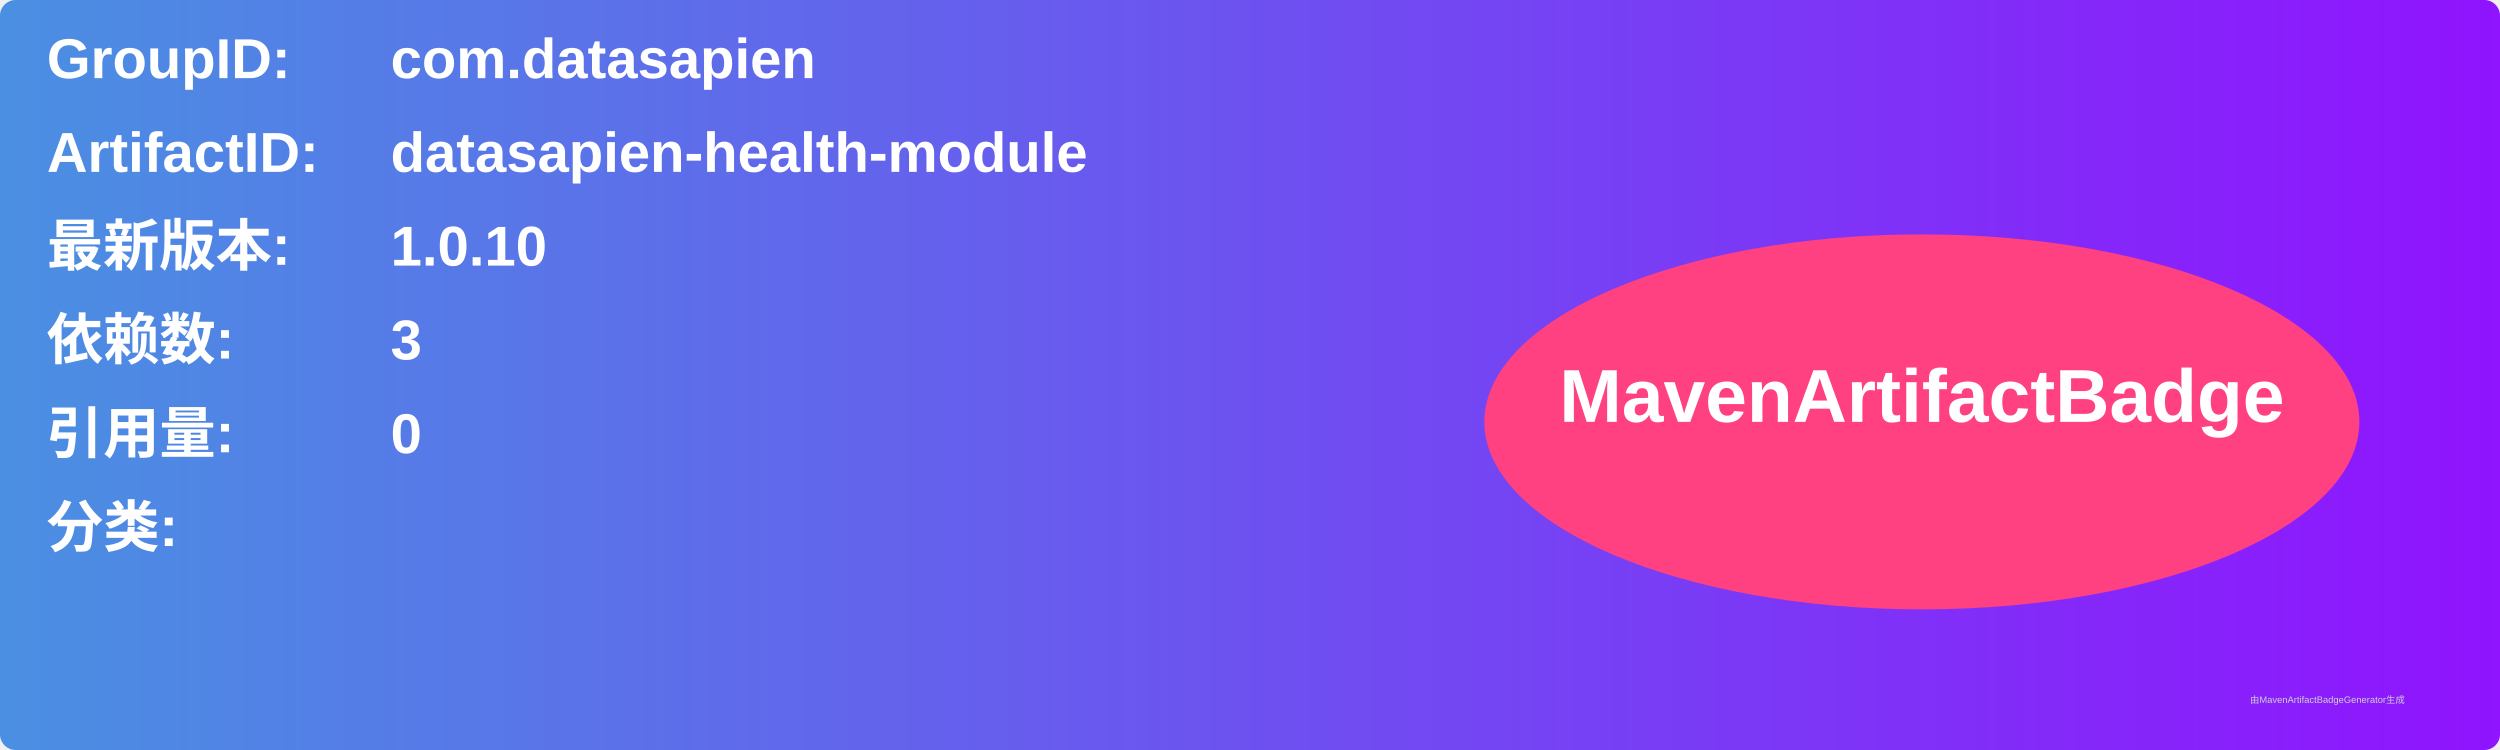
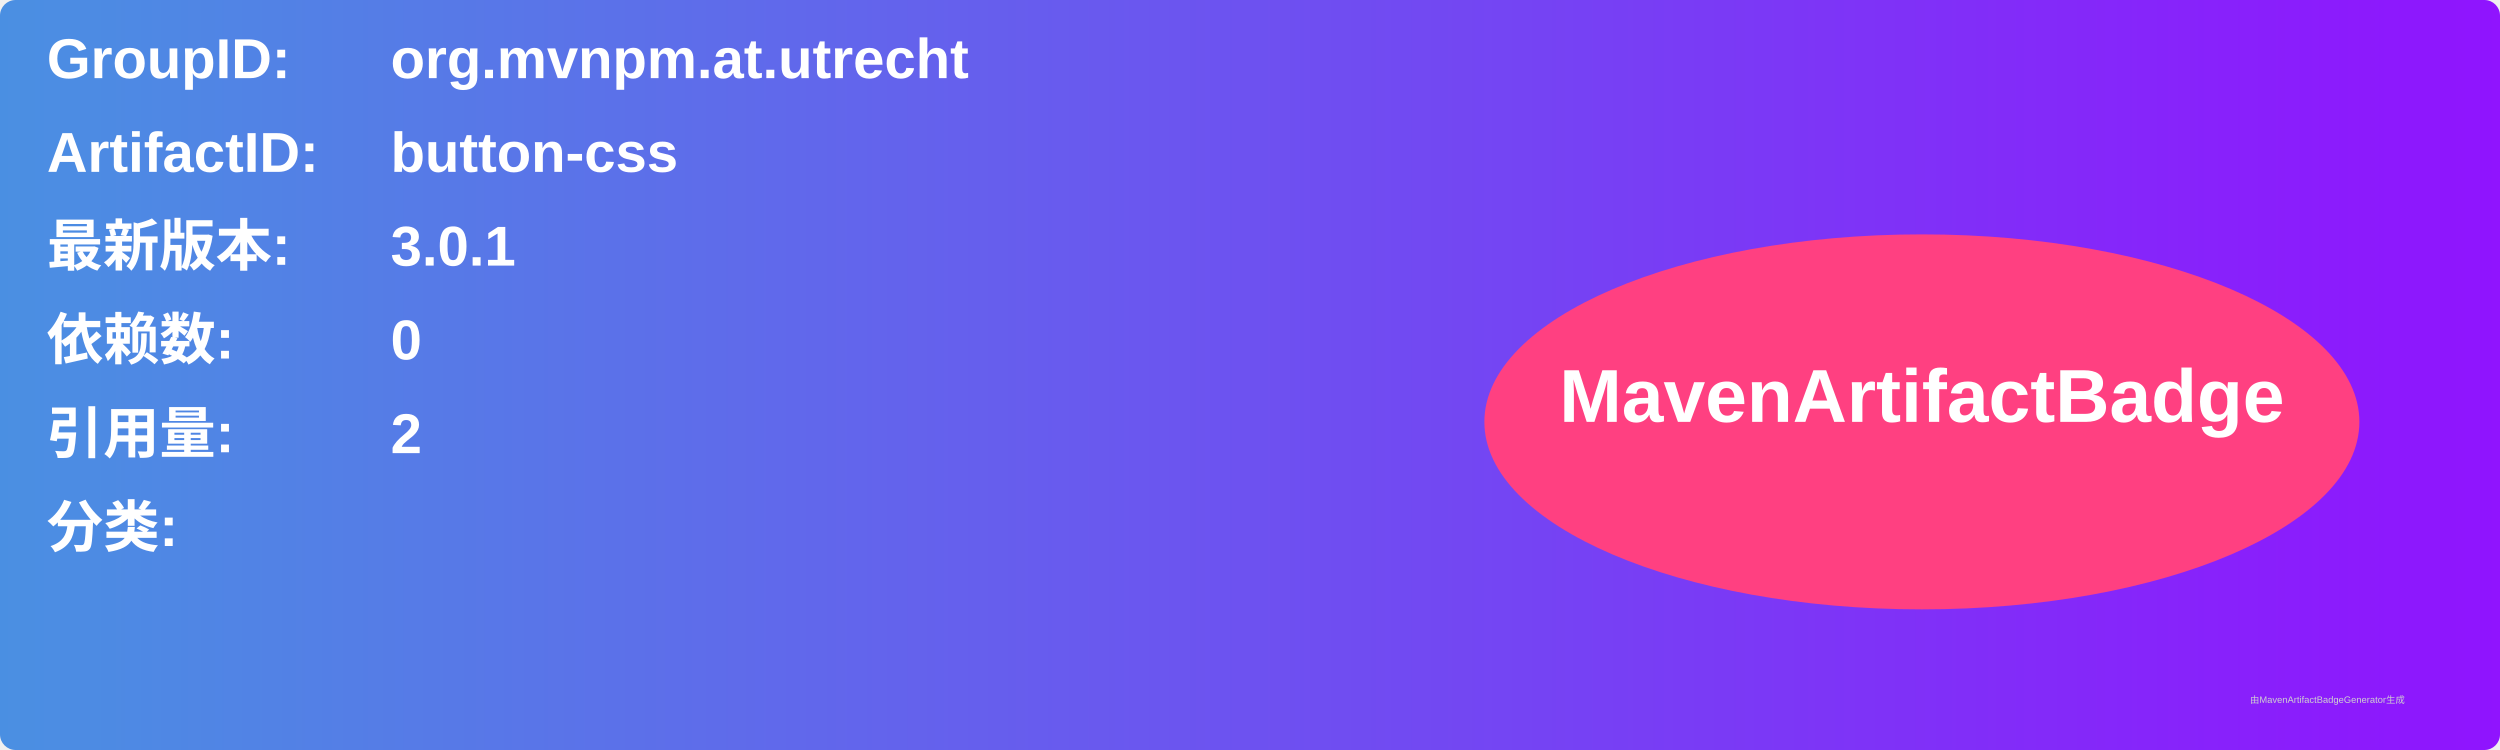
<svg xmlns="http://www.w3.org/2000/svg" width="800" height="240" viewBox="0 0 800 240">
  <linearGradient id="grad" x1="0%" y1="0%" x2="100%" y2="0%">
    <stop offset="0%" stop-color="#4a90e2" />
    <stop offset="100%" stop-color="#9013fe" />
  </linearGradient>
  <rect width="100%" height="100%" rx="5" ry="5" fill="url(#grad)" />
  <g transform="translate(15, 15)">
    <text x="0" y="10" font-family="Arial" font-size="18" fill="white" font-weight="bold" width="260">GroupID:</text>
-     <text x="110" y="10" font-family="Arial" font-size="18" fill="white" font-weight="bold" width="460">com.datasapien</text>
+     <text x="110" y="10" font-family="Arial" font-size="18" fill="white" font-weight="bold" width="460">org.mvnpm.at.utrecht</text>
    <text x="0" y="40" font-family="Arial" font-size="18" fill="white" font-weight="bold" width="260">ArtifactID:</text>
-     <text x="110" y="40" font-family="Arial" font-size="18" fill="white" font-weight="bold" width="460">datasapien-health-module</text>
+     <text x="110" y="40" font-family="Arial" font-size="18" fill="white" font-weight="bold" width="460">button-css</text>
    <text x="0" y="70" font-family="Arial" font-size="18" fill="white" font-weight="bold">最新版本:</text>
    <text x="110" y="70" font-family="Arial" font-size="18" fill="white" font-weight="bold">
-       <tspan font-weight="bold">1.0.10</tspan>
+       <tspan font-weight="bold">3.0.1</tspan>
    </text>
    <text x="0" y="100" font-family="Arial" font-size="18" fill="white" font-weight="bold">依赖数: </text>
    <text x="110" y="100" font-family="Arial" font-size="18" fill="white">
-       <tspan font-weight="bold">3</tspan>
+       <tspan font-weight="bold">0</tspan>
    </text>
    <text x="0" y="130" font-family="Arial" font-size="18" fill="white" font-weight="bold">引用量: </text>
    <text x="110" y="130" font-family="Arial" font-size="18" fill="white">
-       <tspan font-weight="bold">0</tspan>
+       <tspan font-weight="bold">2</tspan>
    </text>
    <text x="0" y="160" font-family="Arial" font-size="18" fill="white" font-weight="bold">分类:</text>
    <text x="10" y="190" font-family="Arial" font-size="10" fill="white">
      <tspan font-weight="bold" />
    </text>
    <ellipse cx="600" cy="120" rx="140" ry="60" fill="#ff4081" />
    <text x="600" y="120" text-anchor="middle" font-family="Arial" font-size="24" fill="white" font-weight="bold">MavenArtifactBadge</text>
  </g>
  <text x="720" y="225" font-family="Arial" font-size="3" fill="#d0d0d0">由MavenArtifactBadgeGenerator生成</text>
</svg>
